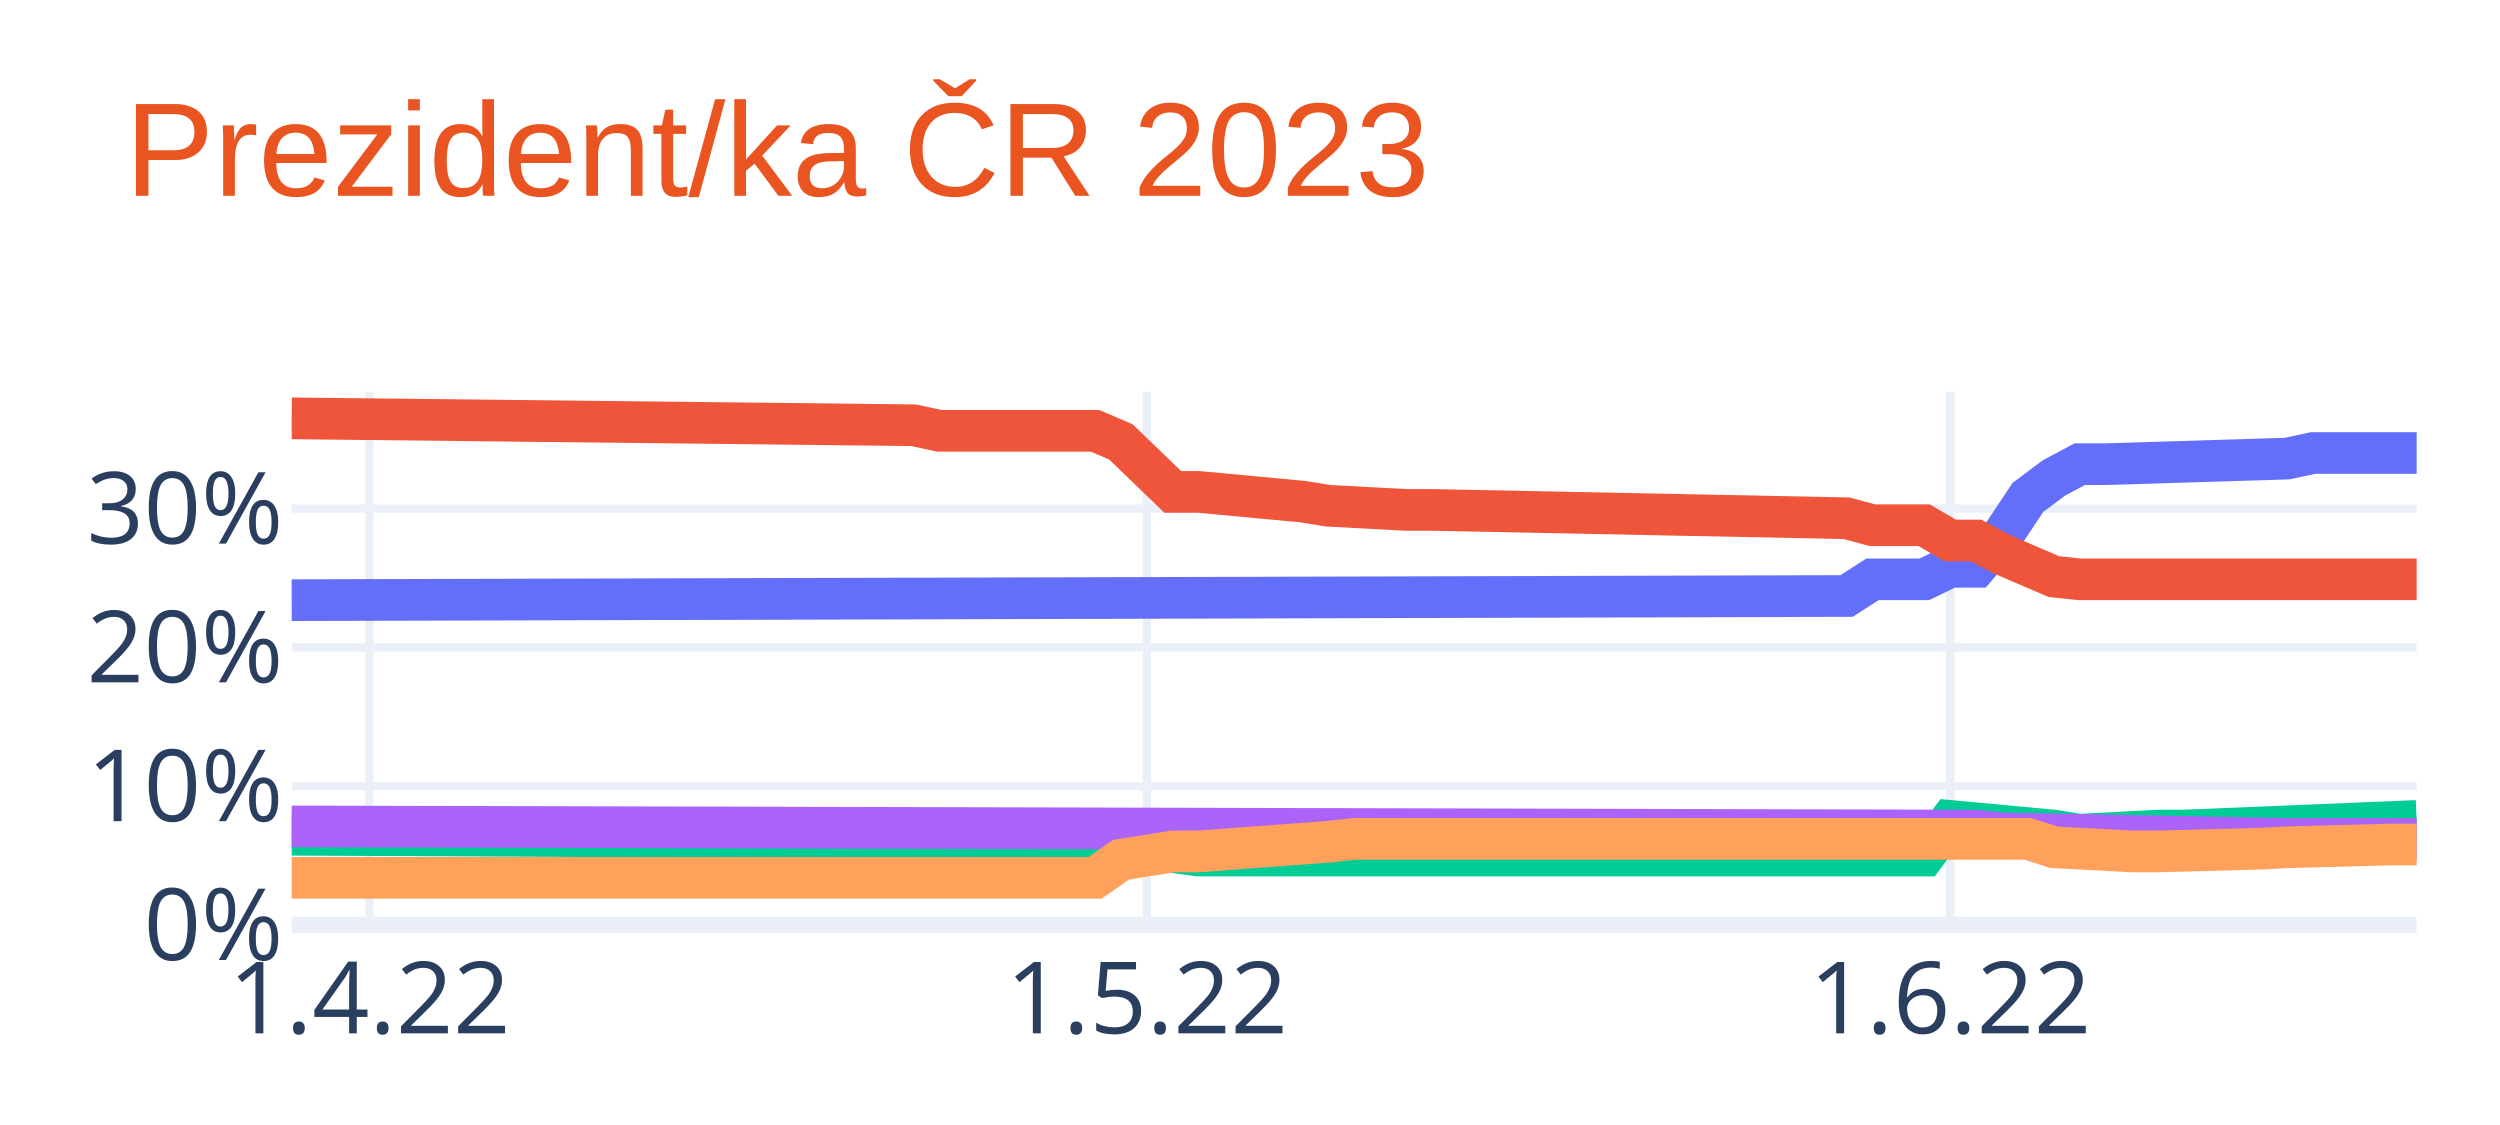
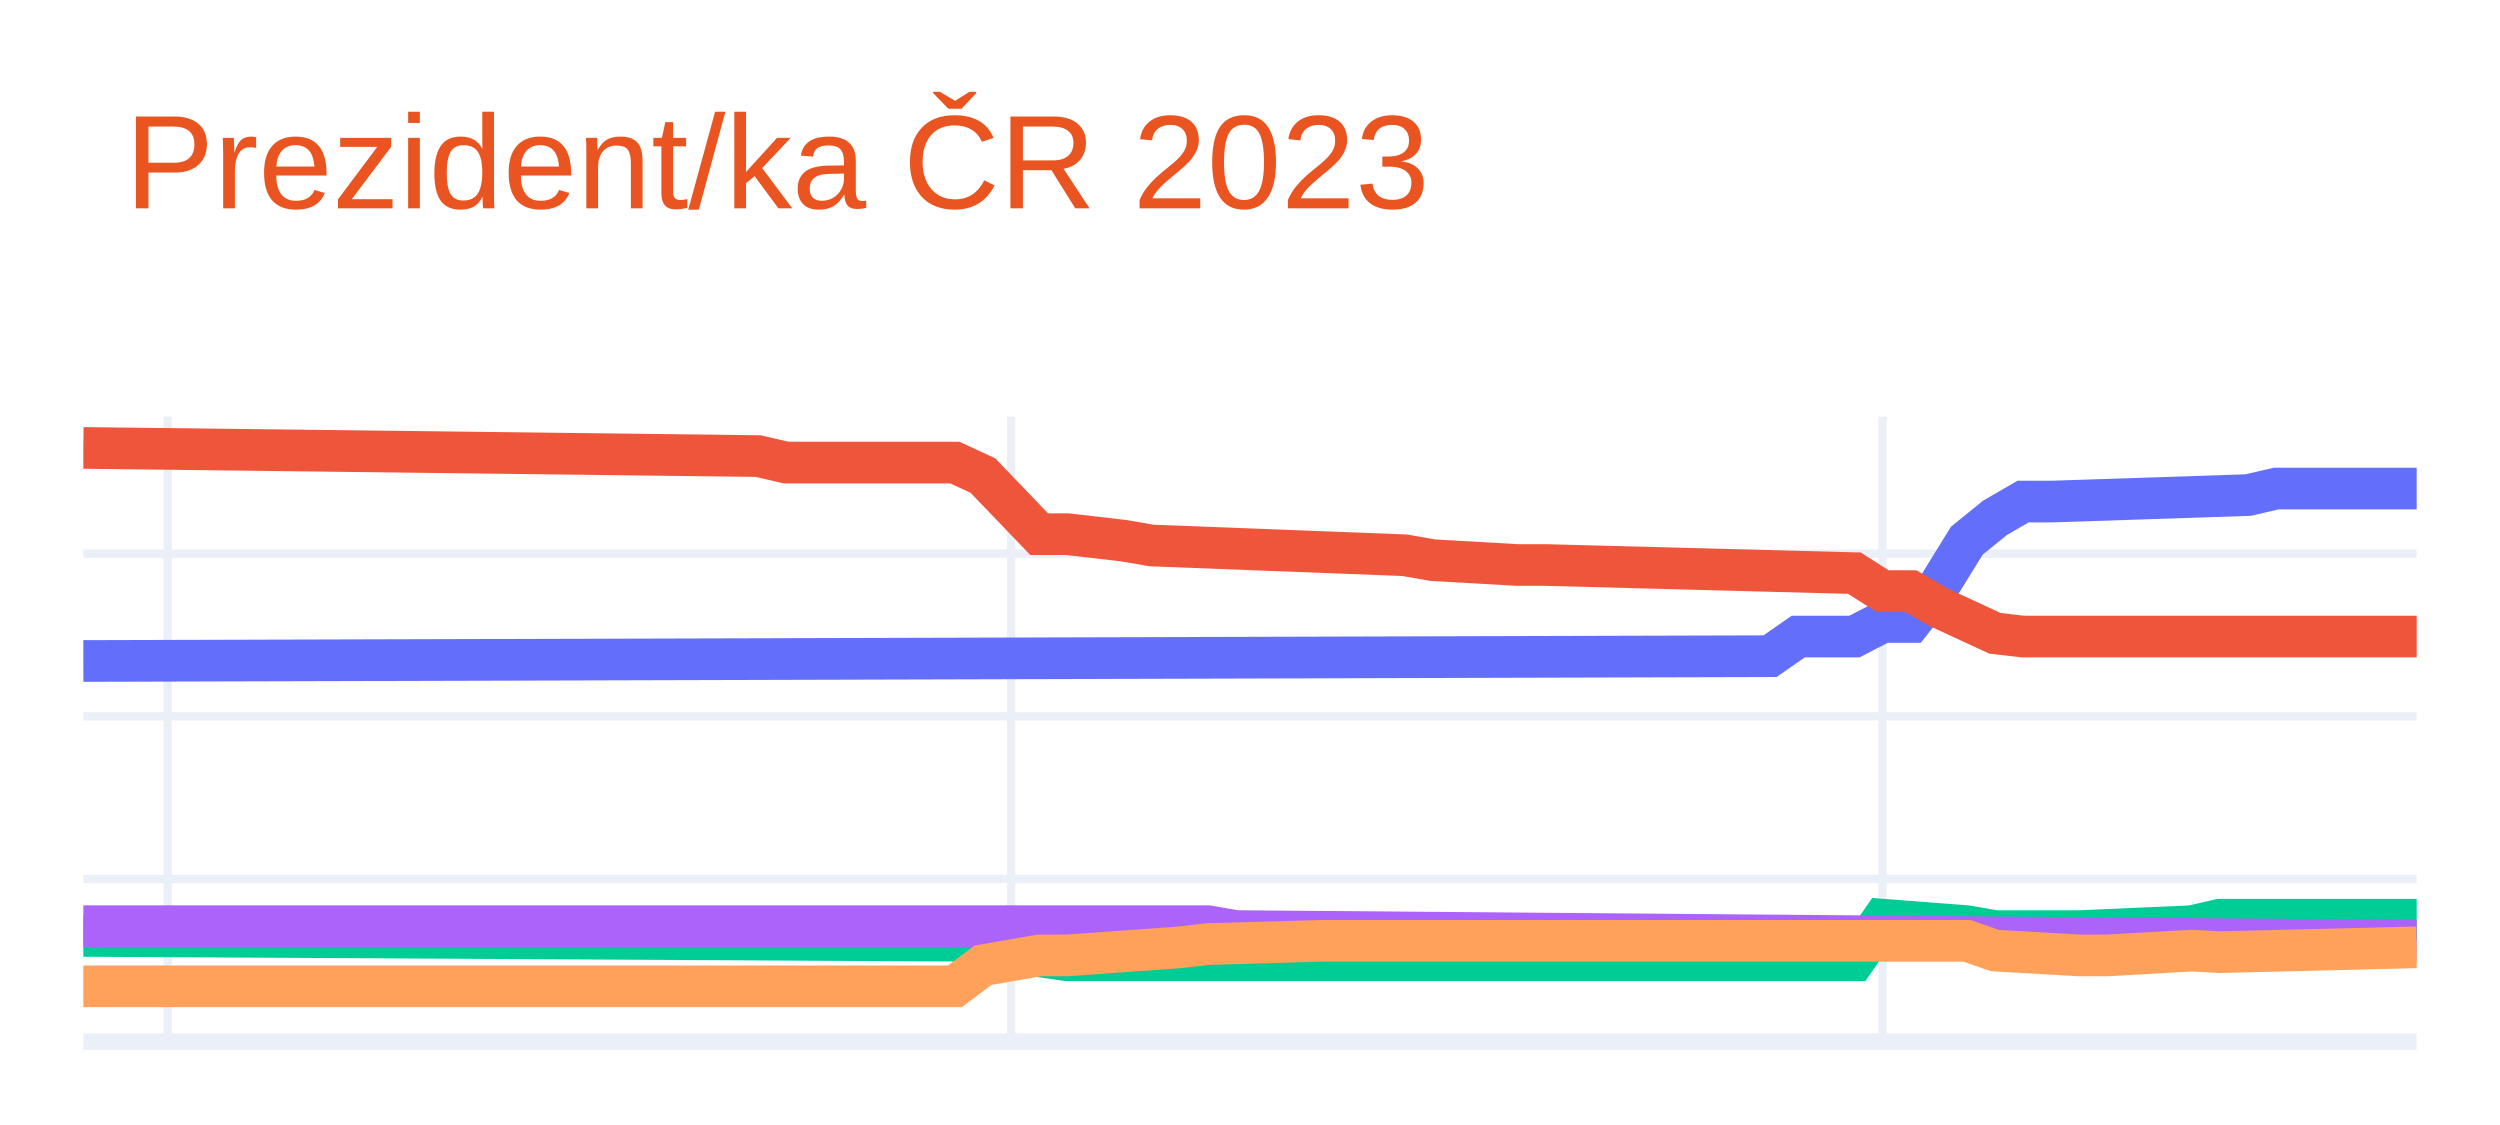
<svg xmlns="http://www.w3.org/2000/svg" class="main-svg" width="300" height="135" style="" viewBox="0 0 300 135">
  <rect x="0" y="0" width="300" height="135" style="fill: rgb(255, 255, 255); fill-opacity: 1;" />
-   <defs id="defs-b3fd8c">
+   <defs id="defs-19a758">
    <g class="clips">
-       <clipPath id="clipb3fd8cxyplot" class="plotclip">
-         <rect width="255" height="64" />
+       <clipPath id="clip19a758xyplot" class="plotclip">
+         <rect width="280" height="75" />
      </clipPath>
-       <clipPath class="axesclip" id="clipb3fd8cx">
-         <rect x="35" y="0" width="255" height="135" />
+       <clipPath class="axesclip" id="clip19a758x">
+         <rect x="10" y="0" width="280" height="135" />
      </clipPath>
-       <clipPath class="axesclip" id="clipb3fd8cy">
-         <rect x="0" y="47" width="300" height="64" />
+       <clipPath class="axesclip" id="clip19a758y">
+         <rect x="0" y="50" width="300" height="75" />
      </clipPath>
-       <clipPath class="axesclip" id="clipb3fd8cxy">
-         <rect x="35" y="47" width="255" height="64" />
+       <clipPath class="axesclip" id="clip19a758xy">
+         <rect x="10" y="50" width="280" height="75" />
      </clipPath>
    </g>
    <g class="gradients" />
    <g class="patterns" />
  </defs>
  <g class="bglayer" />
  <g class="layer-below">
    <g class="imagelayer" />
    <g class="shapelayer" />
  </g>
  <g class="cartesianlayer">
    <g class="subplot xy">
      <g class="layer-subplot">
        <g class="shapelayer" />
        <g class="imagelayer" />
      </g>
+       <g class="minor-gridlayer">
+         <g class="x" />
+         <g class="y" />
+       </g>
      <g class="gridlayer">
        <g class="x">
-           <path class="xgrid crisp" transform="translate(44.33,0)" d="M0,47v64" style="stroke: rgb(235, 240, 248); stroke-opacity: 1; stroke-width: 1px;" />
-           <path class="xgrid crisp" transform="translate(137.62,0)" d="M0,47v64" style="stroke: rgb(235, 240, 248); stroke-opacity: 1; stroke-width: 1px;" />
-           <path class="xgrid crisp" transform="translate(234.02,0)" d="M0,47v64" style="stroke: rgb(235, 240, 248); stroke-opacity: 1; stroke-width: 1px;" />
+           <path class="xgrid crisp" transform="translate(20.12,0)" d="M0,50v75" style="stroke: rgb(235, 240, 248); stroke-opacity: 1; stroke-width: 1px;" />
+           <path class="xgrid crisp" transform="translate(121.33,0)" d="M0,50v75" style="stroke: rgb(235, 240, 248); stroke-opacity: 1; stroke-width: 1px;" />
+           <path class="xgrid crisp" transform="translate(225.9,0)" d="M0,50v75" style="stroke: rgb(235, 240, 248); stroke-opacity: 1; stroke-width: 1px;" />
        </g>
        <g class="y">
-           <path class="ygrid crisp" transform="translate(0,94.34)" d="M35,0h255" style="stroke: rgb(235, 240, 248); stroke-opacity: 1; stroke-width: 1px;" />
-           <path class="ygrid crisp" transform="translate(0,77.68)" d="M35,0h255" style="stroke: rgb(235, 240, 248); stroke-opacity: 1; stroke-width: 1px;" />
-           <path class="ygrid crisp" transform="translate(0,61.03)" d="M35,0h255" style="stroke: rgb(235, 240, 248); stroke-opacity: 1; stroke-width: 1px;" />
+           <path class="ygrid crisp" transform="translate(0,105.48)" d="M10,0h280" style="stroke: rgb(235, 240, 248); stroke-opacity: 1; stroke-width: 1px;" />
+           <path class="ygrid crisp" transform="translate(0,85.96)" d="M10,0h280" style="stroke: rgb(235, 240, 248); stroke-opacity: 1; stroke-width: 1px;" />
+           <path class="ygrid crisp" transform="translate(0,66.44)" d="M10,0h280" style="stroke: rgb(235, 240, 248); stroke-opacity: 1; stroke-width: 1px;" />
        </g>
      </g>
      <g class="zerolinelayer">
-         <path class="yzl zl crisp" transform="translate(0,111)" d="M35,0h255" style="stroke: rgb(235, 240, 248); stroke-opacity: 1; stroke-width: 2px;" />
+         <path class="yzl zl crisp" transform="translate(0,125)" d="M10,0h280" style="stroke: rgb(235, 240, 248); stroke-opacity: 1; stroke-width: 2px;" />
      </g>
      <path class="xlines-below" />
      <path class="ylines-below" />
      <g class="overlines-below" />
      <g class="xaxislayer-below" />
      <g class="yaxislayer-below" />
      <g class="overaxes-below" />
-       <g class="plot" transform="translate(35,47)" clip-path="url(#clipb3fd8cxyplot)">
+       <g class="plot" transform="translate(10,50)" clip-path="url(#clip19a758xyplot)">
        <g class="scatterlayer mlayer">
-           <g class="trace scatter tracea0659f" style="stroke-miterlimit: 2; opacity: 1;">
+           <g class="trace scatter trace1cb4f2" style="stroke-miterlimit: 2; opacity: 1;">
            <g class="fills" />
            <g class="errorbars" />
            <g class="lines">
-               <path class="js-line" d="M0,25.02L186.59,24.52L189.7,22.52L195.91,22.52L199.02,21.02L202.13,21.02L205.24,17.36L208.35,12.69L211.46,10.36L214.57,8.7L217.68,8.7L239.45,8.03L242.56,7.36L255,7.36" style="vector-effect: non-scaling-stroke; fill: none; stroke: rgb(99, 110, 250); stroke-opacity: 1; stroke-width: 5px; opacity: 1;" />
+               <path class="js-line" d="M0,29.32L202.41,28.74L205.78,26.39L212.53,26.39L215.9,24.64L219.28,24.64L222.65,20.34L226.02,14.88L229.4,12.14L232.77,10.19L236.14,10.19L259.76,9.41L263.13,8.63L280,8.63" style="vector-effect: non-scaling-stroke; fill: none; stroke: rgb(99, 110, 250); stroke-opacity: 1; stroke-width: 5px; opacity: 1;" />
            </g>
            <g class="points" />
            <g class="text" />
          </g>
-           <g class="trace scatter trace4e7f39" style="stroke-miterlimit: 2; opacity: 1;">
+           <g class="trace scatter trace080017" style="stroke-miterlimit: 2; opacity: 1;">
            <g class="fills" />
            <g class="errorbars" />
            <g class="lines">
-               <path class="js-line" d="M0,3.2L74.63,4.03L77.74,4.7L96.4,4.7L99.51,6.03L105.73,12.03L108.84,12.03L121.28,13.19L124.39,13.69L133.72,14.19L136.83,14.19L186.59,15.19L189.7,16.03L195.91,16.03L199.02,17.86L202.13,17.86L205.24,19.52L211.46,22.19L214.57,22.52L255,22.52" style="vector-effect: non-scaling-stroke; fill: none; stroke: rgb(239, 85, 59); stroke-opacity: 1; stroke-width: 5px; opacity: 1;" />
+               <path class="js-line" d="M0,3.75L80.96,4.73L84.34,5.51L104.58,5.51L107.95,7.07L114.7,14.1L118.07,14.1L124.82,14.88L128.19,15.46L158.55,16.63L161.93,17.22L172.05,17.8L175.42,17.8L212.53,18.78L215.9,20.93L219.28,20.93L222.65,22.88L229.4,26L232.77,26.39L280,26.39" style="vector-effect: non-scaling-stroke; fill: none; stroke: rgb(239, 85, 59); stroke-opacity: 1; stroke-width: 5px; opacity: 1;" />
            </g>
            <g class="points" />
            <g class="text" />
          </g>
-           <g class="trace scatter tracedf51e5" style="stroke-miterlimit: 2; opacity: 1;">
+           <g class="trace scatter tracee52b74" style="stroke-miterlimit: 2; opacity: 1;">
            <g class="fills" />
            <g class="errorbars" />
            <g class="lines">
-               <path class="js-line" d="M0,53.17L99.51,53.67L102.62,54.84L108.84,55.67L111.95,55.67L195.91,55.67L199.02,51.51L211.46,52.67L214.57,53.17L223.9,52.67L227.01,52.67L255,51.51" style="vector-effect: non-scaling-stroke; fill: none; stroke: rgb(0, 204, 150); stroke-opacity: 1; stroke-width: 5px; opacity: 1;" />
+               <path class="js-line" d="M0,62.31L107.95,62.9L111.33,64.26L118.07,65.24L121.45,65.24L212.53,65.24L215.9,60.36L226.02,61.14L229.4,61.73L236.14,61.73L239.52,61.73L253.01,61.14L256.39,60.36L280,60.36" style="vector-effect: non-scaling-stroke; fill: none; stroke: rgb(0, 204, 150); stroke-opacity: 1; stroke-width: 5px; opacity: 1;" />
            </g>
            <g class="points" />
            <g class="text" />
          </g>
-           <g class="trace scatter trace1b3192" style="stroke-miterlimit: 2; opacity: 1;">
+           <g class="trace scatter trace987ff6" style="stroke-miterlimit: 2; opacity: 1;">
            <g class="fills" />
            <g class="errorbars" />
            <g class="lines">
-               <path class="js-line" d="M0,52.17L202.13,52.67L205.24,53.01L239.45,53.67L242.56,53.67L255,53.67" style="vector-effect: non-scaling-stroke; fill: none; stroke: rgb(171, 99, 250); stroke-opacity: 1; stroke-width: 5px; opacity: 1;" />
+               <path class="js-line" d="M0,61.14L134.94,61.14L138.31,61.73L280,62.9" style="vector-effect: non-scaling-stroke; fill: none; stroke: rgb(171, 99, 250); stroke-opacity: 1; stroke-width: 5px; opacity: 1;" />
            </g>
            <g class="points" />
            <g class="text" />
          </g>
-           <g class="trace scatter trace3232c3" style="stroke-miterlimit: 2; opacity: 1;">
+           <g class="trace scatter tracef596ad" style="stroke-miterlimit: 2; opacity: 1;">
            <g class="fills" />
            <g class="errorbars" />
            <g class="lines">
-               <path class="js-line" d="M0,58.34L96.4,58.34L99.51,56.17L105.73,55.17L108.84,55.17L124.39,54.01L127.5,53.67L208.35,53.67L211.46,54.67L220.79,55.17L223.9,55.17L236.34,54.84L239.45,54.67L251.89,54.34L255,54.34" style="vector-effect: non-scaling-stroke; fill: none; stroke: rgb(255, 161, 90); stroke-opacity: 1; stroke-width: 5px; opacity: 1;" />
+               <path class="js-line" d="M0,68.36L104.58,68.36L107.95,65.83L114.7,64.65L118.07,64.65L131.57,63.68L134.94,63.29L148.43,62.9L151.81,62.9L226.02,62.9L229.4,64.07L239.52,64.65L242.89,64.65L253.01,64.07L256.39,64.26L280,63.68" style="vector-effect: non-scaling-stroke; fill: none; stroke: rgb(255, 161, 90); stroke-opacity: 1; stroke-width: 5px; opacity: 1;" />
            </g>
            <g class="points" />
            <g class="text" />
          </g>
        </g>
      </g>
      <g class="overplot" />
      <path class="xlines-above crisp" d="M0,0" style="fill: none;" />
      <path class="ylines-above crisp" d="M0,0" style="fill: none;" />
      <g class="overlines-above" />
-       <g class="xaxislayer-above">
-         <g class="xtick">
-           <text text-anchor="middle" x="0" y="124" transform="translate(44.33,0)" style="font-family: 'Open Sans', verdana, arial, sans-serif; font-size: 12px; fill: rgb(42, 63, 95); fill-opacity: 1; white-space: pre; opacity: 1;">1.4.22</text>
-         </g>
-         <g class="xtick">
-           <text text-anchor="middle" x="0" y="124" style="font-family: 'Open Sans', verdana, arial, sans-serif; font-size: 12px; fill: rgb(42, 63, 95); fill-opacity: 1; white-space: pre; opacity: 1;" transform="translate(137.62,0)">1.5.22</text>
-         </g>
-         <g class="xtick">
-           <text text-anchor="middle" x="0" y="124" style="font-family: 'Open Sans', verdana, arial, sans-serif; font-size: 12px; fill: rgb(42, 63, 95); fill-opacity: 1; white-space: pre; opacity: 1;" transform="translate(234.02,0)">1.6.22</text>
-         </g>
-       </g>
-       <g class="yaxislayer-above">
-         <g class="ytick">
-           <text text-anchor="end" x="34" y="4.2" transform="translate(0,111)" style="font-family: 'Open Sans', verdana, arial, sans-serif; font-size: 12px; fill: rgb(42, 63, 95); fill-opacity: 1; white-space: pre; opacity: 1;">0%</text>
-         </g>
-         <g class="ytick">
-           <text text-anchor="end" x="34" y="4.2" style="font-family: 'Open Sans', verdana, arial, sans-serif; font-size: 12px; fill: rgb(42, 63, 95); fill-opacity: 1; white-space: pre; opacity: 1;" transform="translate(0,94.34)">10%</text>
-         </g>
-         <g class="ytick">
-           <text text-anchor="end" x="34" y="4.2" style="font-family: 'Open Sans', verdana, arial, sans-serif; font-size: 12px; fill: rgb(42, 63, 95); fill-opacity: 1; white-space: pre; opacity: 1;" transform="translate(0,77.68)">20%</text>
-         </g>
-         <g class="ytick">
-           <text text-anchor="end" x="34" y="4.2" style="font-family: 'Open Sans', verdana, arial, sans-serif; font-size: 12px; fill: rgb(42, 63, 95); fill-opacity: 1; white-space: pre; opacity: 1;" transform="translate(0,61.03)">30%</text>
-         </g>
-       </g>
+       <g class="xaxislayer-above" />
+       <g class="yaxislayer-above" />
      <g class="overaxes-above" />
    </g>
  </g>
  <g class="polarlayer" />
  <g class="smithlayer" />
  <g class="ternarylayer" />
  <g class="geolayer" />
  <g class="funnelarealayer" />
  <g class="pielayer" />
  <g class="iciclelayer" />
  <g class="treemaplayer" />
  <g class="sunburstlayer" />
  <g class="glimages" />
-   <defs id="topdefs-b3fd8c">
+   <defs id="topdefs-19a758">
    <g class="clips" />
  </defs>
  <g class="layer-above">
    <g class="imagelayer" />
    <g class="shapelayer" />
  </g>
  <g class="infolayer">
    <g class="g-gtitle">
-       <text class="gtitle" x="15" y="23.5" text-anchor="start" dy="0em" style="font-family: Ubuntu, verdana, arial, sans-serif; font-size: 16px; fill: rgb(233, 84, 32); opacity: 1; font-weight: normal; white-space: pre;">Prezident/ka ČR 2023</text>
+       <text class="gtitle" x="15" y="25" text-anchor="start" dy="0em" style="font-family: Ubuntu, verdana, arial, sans-serif; font-size: 16px; fill: rgb(233, 84, 32); opacity: 1; font-weight: normal; white-space: pre;">Prezident/ka ČR 2023</text>
    </g>
    <g class="g-xtitle" />
    <g class="g-ytitle" />
  </g>
</svg>
